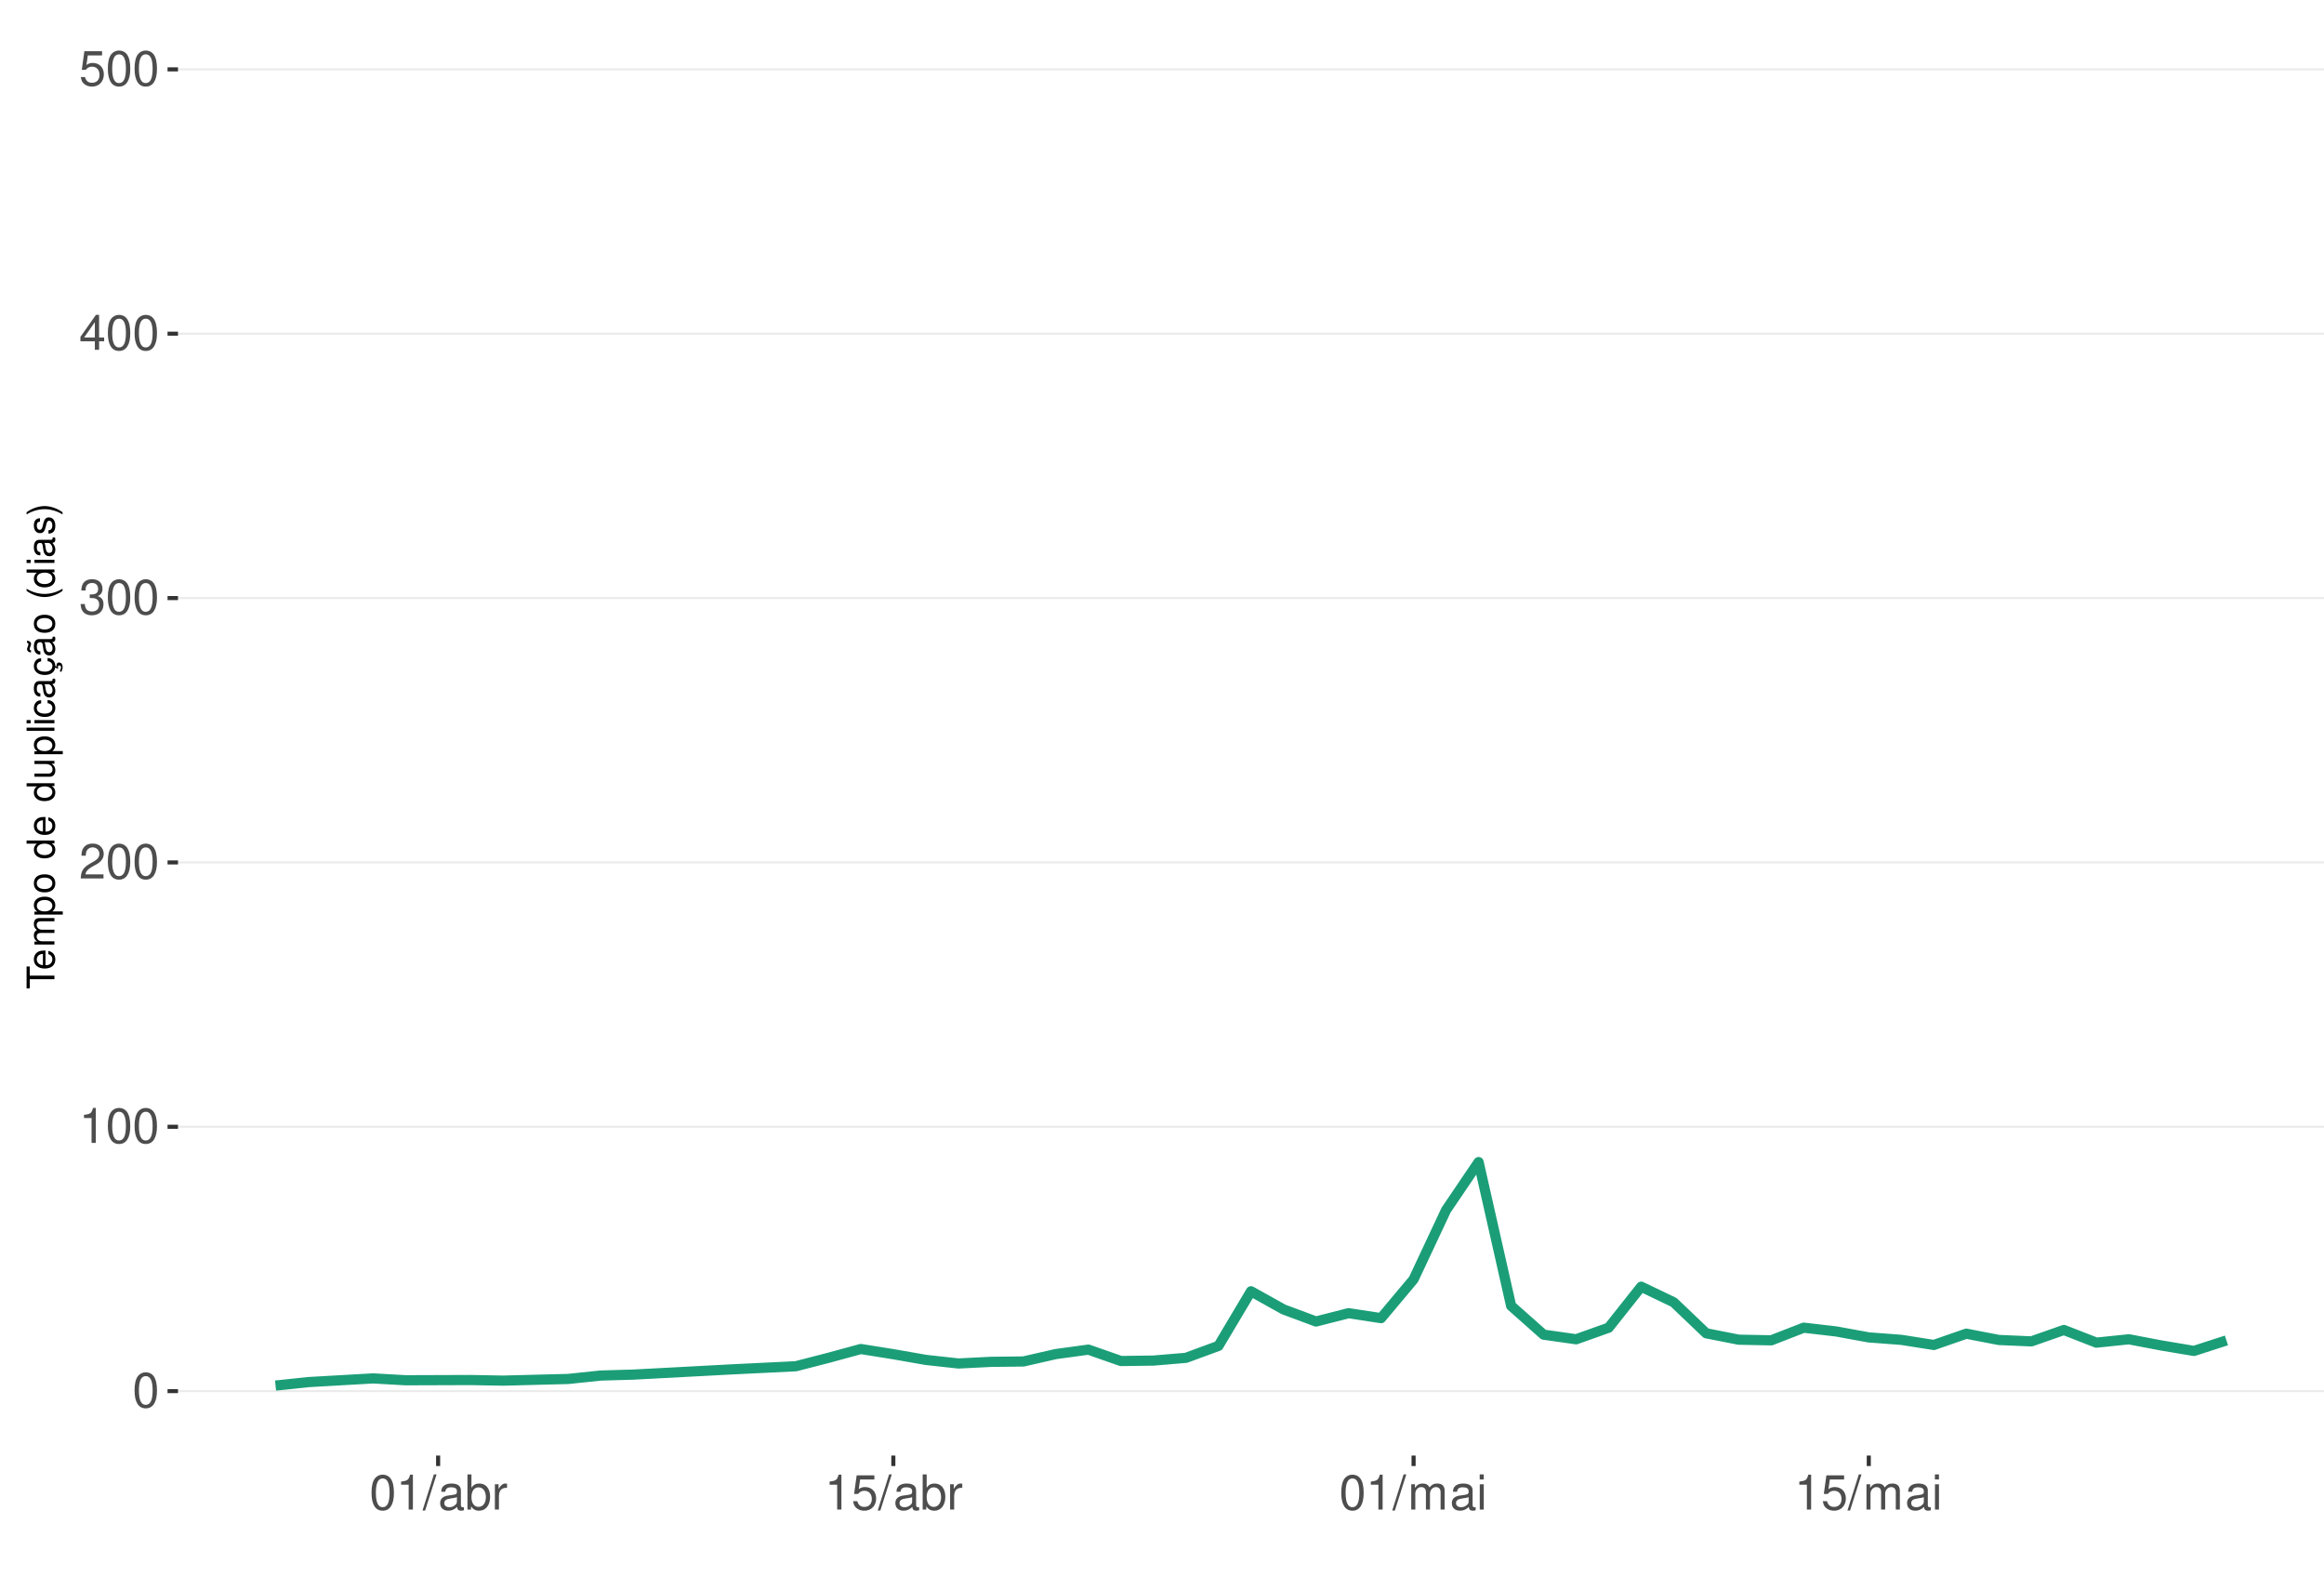
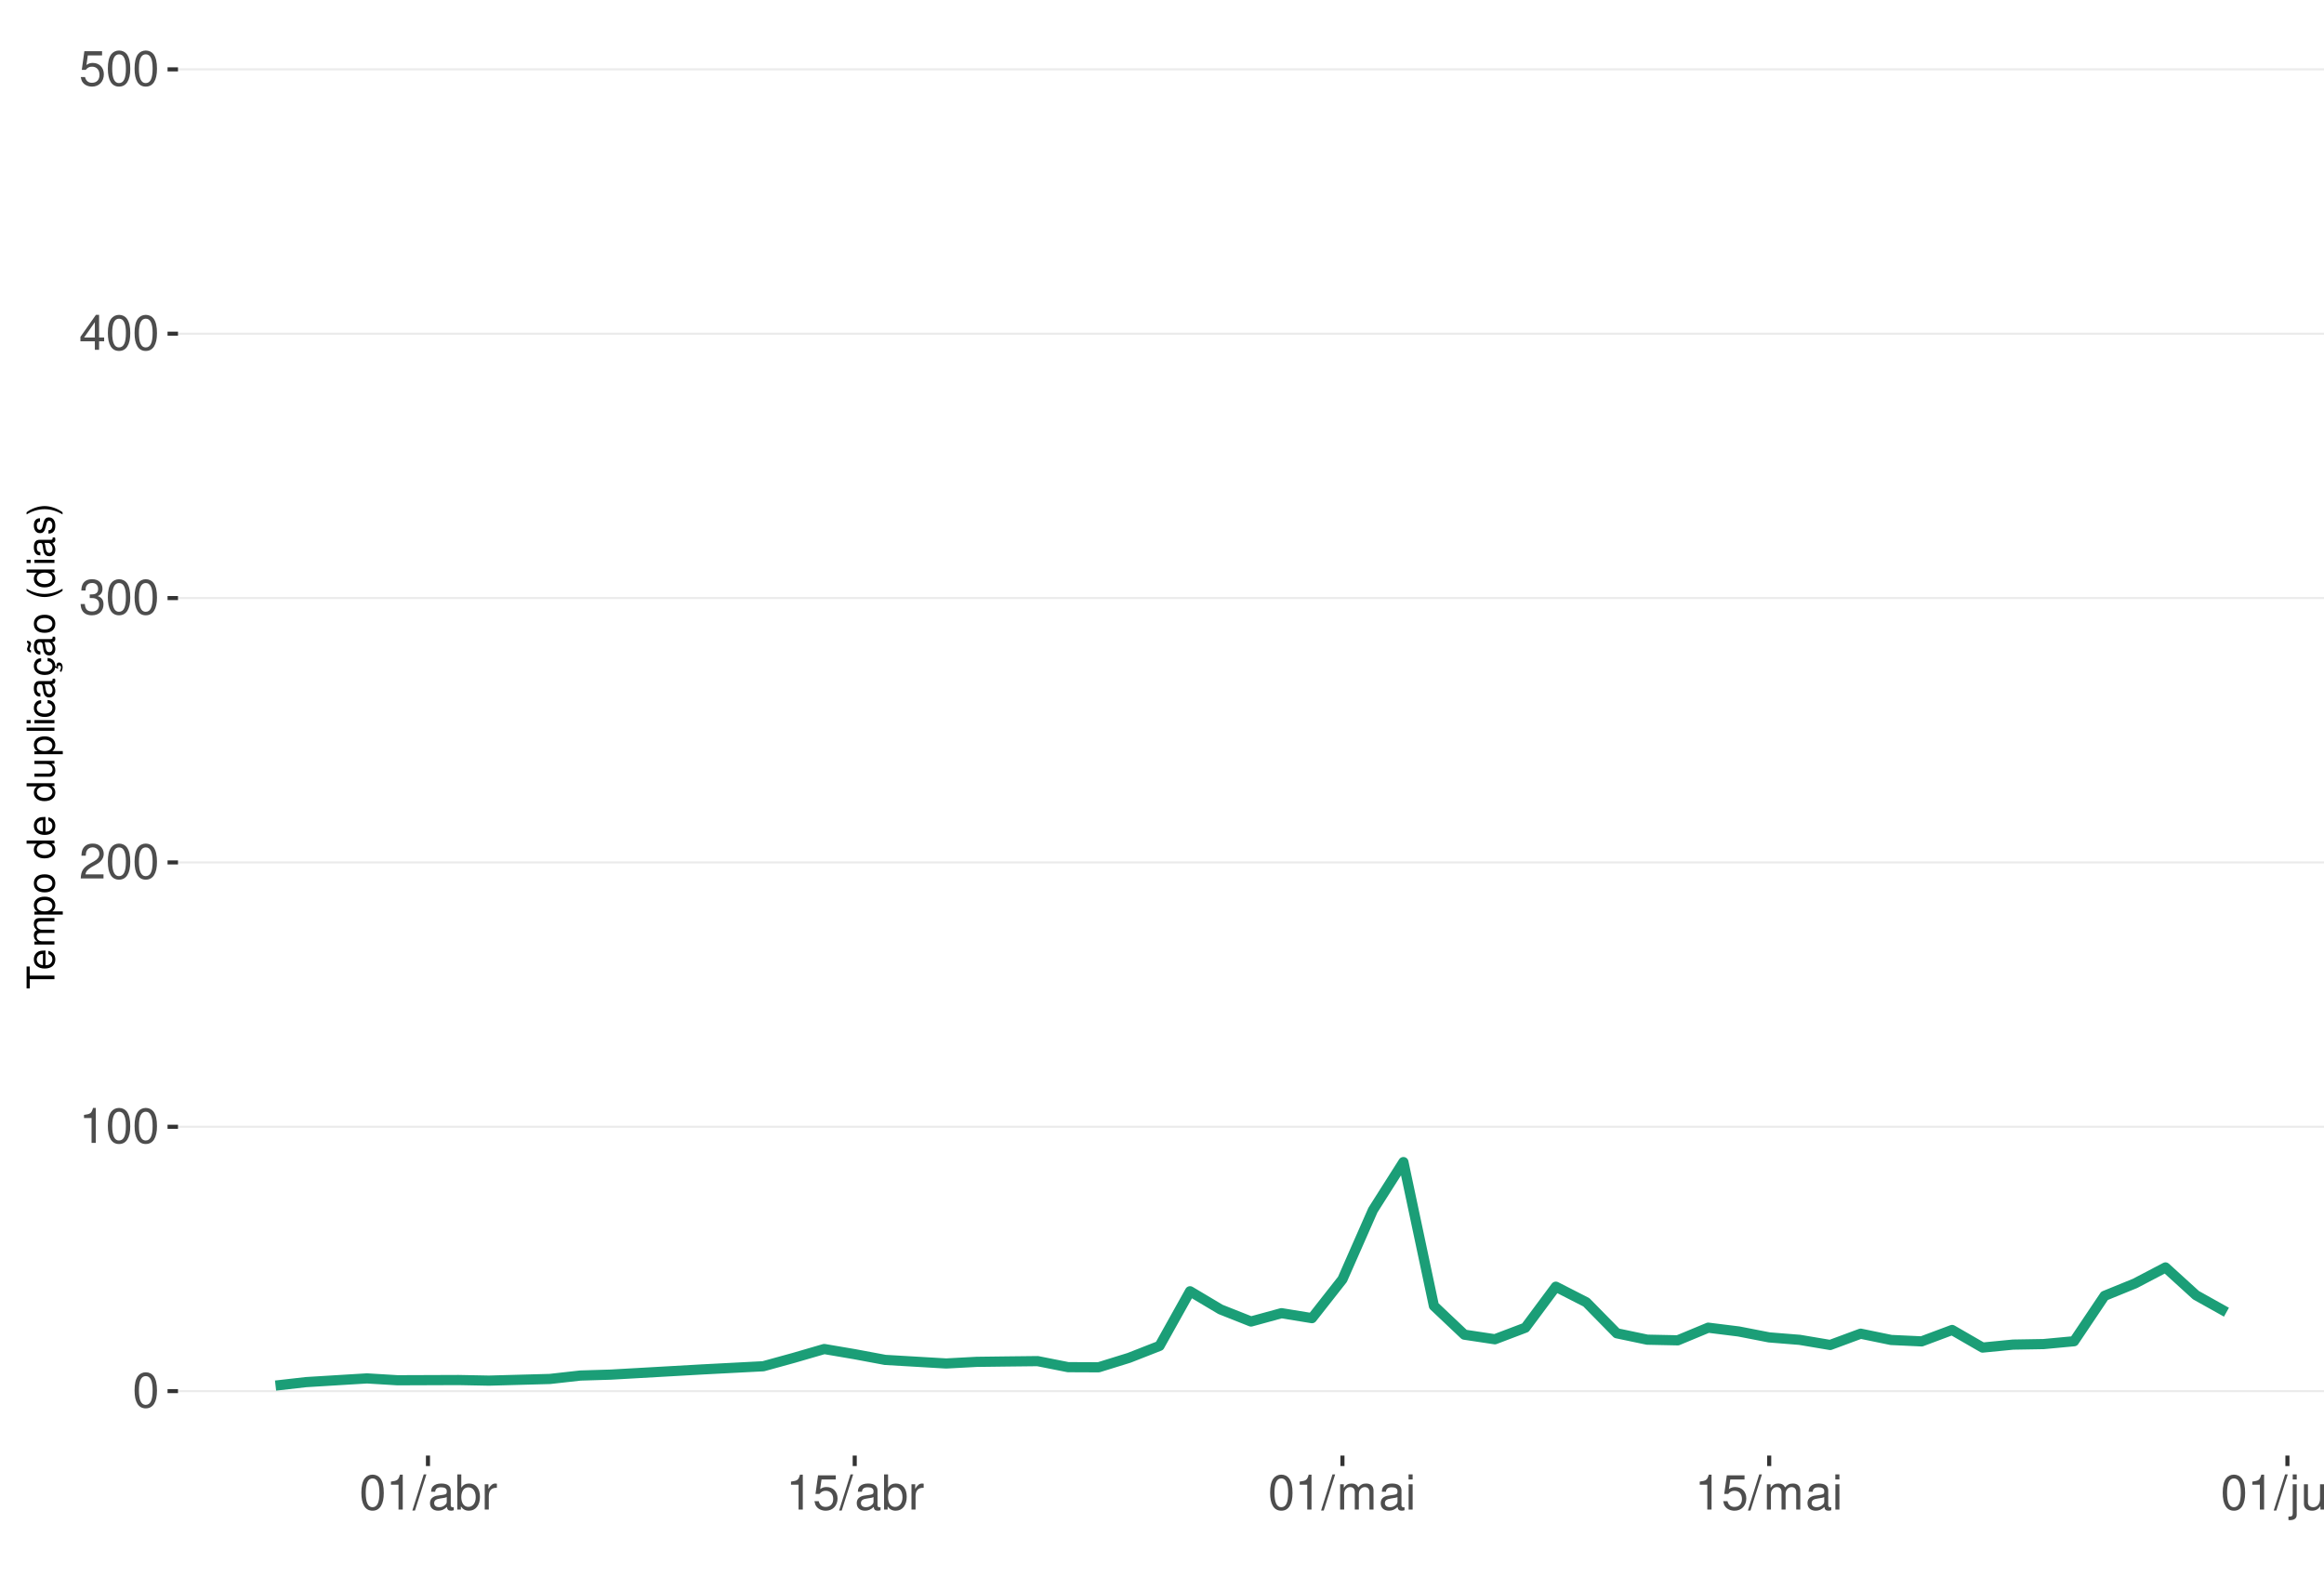
<svg xmlns="http://www.w3.org/2000/svg" xmlns:xlink="http://www.w3.org/1999/xlink" width="609pt" height="413pt" viewBox="0 0 609 413" version="1.1">
  <defs>
    <g>
      <symbol overflow="visible" id="glyph0-0">
        <path style="stroke:none;" d="" />
      </symbol>
      <symbol overflow="visible" id="glyph0-1">
        <path style="stroke:none;" d="M 3.484 -9.156 C 2.641 -9.156 1.891 -8.766 1.422 -8.156 C 0.828 -7.344 0.547 -6.125 0.547 -4.422 C 0.547 -1.344 1.562 0.297 3.484 0.297 C 5.375 0.297 6.422 -1.344 6.422 -4.359 C 6.422 -6.125 6.141 -7.312 5.547 -8.156 C 5.078 -8.781 4.328 -9.156 3.484 -9.156 Z M 3.484 -8.156 C 4.688 -8.156 5.281 -6.938 5.281 -4.453 C 5.281 -1.844 4.703 -0.625 3.453 -0.625 C 2.281 -0.625 1.688 -1.891 1.688 -4.422 C 1.688 -6.938 2.281 -8.156 3.484 -8.156 Z M 3.484 -8.156 " />
      </symbol>
      <symbol overflow="visible" id="glyph0-2">
        <path style="stroke:none;" d="M 3.281 -6.516 L 3.281 0 L 4.391 0 L 4.391 -9.156 L 3.656 -9.156 C 3.266 -7.75 3.016 -7.562 1.297 -7.328 L 1.297 -6.516 Z M 3.281 -6.516 " />
      </symbol>
      <symbol overflow="visible" id="glyph0-3">
        <path style="stroke:none;" d="M 6.406 -1.094 L 1.688 -1.094 C 1.797 -1.859 2.203 -2.344 3.297 -3.016 L 4.562 -3.719 C 5.828 -4.422 6.469 -5.359 6.469 -6.484 C 6.469 -7.234 6.156 -7.953 5.625 -8.438 C 5.094 -8.922 4.438 -9.156 3.594 -9.156 C 2.453 -9.156 1.609 -8.75 1.109 -7.953 C 0.797 -7.484 0.656 -6.906 0.625 -5.984 L 1.75 -5.984 C 1.781 -6.609 1.859 -6.969 2.016 -7.281 C 2.297 -7.828 2.891 -8.172 3.562 -8.172 C 4.562 -8.172 5.328 -7.438 5.328 -6.453 C 5.328 -5.719 4.906 -5.094 4.109 -4.625 L 2.953 -3.953 C 1.078 -2.875 0.531 -2.016 0.438 -0.016 L 6.406 -0.016 Z M 6.406 -1.094 " />
      </symbol>
      <symbol overflow="visible" id="glyph0-4">
        <path style="stroke:none;" d="M 2.797 -4.219 L 3.406 -4.219 C 4.625 -4.219 5.266 -3.641 5.266 -2.547 C 5.266 -1.391 4.562 -0.703 3.422 -0.703 C 2.188 -0.703 1.594 -1.312 1.516 -2.656 L 0.406 -2.656 C 0.453 -1.922 0.578 -1.438 0.797 -1.031 C 1.266 -0.156 2.141 0.297 3.359 0.297 C 5.219 0.297 6.406 -0.828 6.406 -2.562 C 6.406 -3.719 5.969 -4.359 4.891 -4.734 C 5.719 -5.078 6.141 -5.703 6.141 -6.625 C 6.141 -8.203 5.109 -9.156 3.406 -9.156 C 1.594 -9.156 0.625 -8.141 0.594 -6.203 L 1.703 -6.203 C 1.719 -6.766 1.766 -7.078 1.906 -7.359 C 2.172 -7.875 2.719 -8.172 3.422 -8.172 C 4.406 -8.172 5 -7.578 5 -6.594 C 5 -5.953 4.766 -5.562 4.281 -5.344 C 3.969 -5.219 3.562 -5.156 2.797 -5.156 Z M 2.797 -4.219 " />
      </symbol>
      <symbol overflow="visible" id="glyph0-5">
        <path style="stroke:none;" d="M 4.141 -2.219 L 4.141 0 L 5.25 0 L 5.25 -2.219 L 6.578 -2.219 L 6.578 -3.219 L 5.25 -3.219 L 5.25 -9.156 L 4.422 -9.156 L 0.359 -3.391 L 0.359 -2.219 Z M 4.141 -3.219 L 1.328 -3.219 L 4.141 -7.25 Z M 4.141 -3.219 " />
      </symbol>
      <symbol overflow="visible" id="glyph0-6">
        <path style="stroke:none;" d="M 6.031 -8.969 L 1.391 -8.969 L 0.719 -4.094 L 1.75 -4.094 C 2.266 -4.703 2.703 -4.922 3.406 -4.922 C 4.609 -4.922 5.359 -4.094 5.359 -2.766 C 5.359 -1.484 4.609 -0.703 3.391 -0.703 C 2.422 -0.703 1.828 -1.188 1.562 -2.203 L 0.438 -2.203 C 0.594 -1.469 0.719 -1.109 0.984 -0.781 C 1.5 -0.094 2.406 0.297 3.422 0.297 C 5.234 0.297 6.5 -1.031 6.5 -2.922 C 6.5 -4.703 5.312 -5.906 3.594 -5.906 C 2.969 -5.906 2.453 -5.75 1.938 -5.359 L 2.297 -7.875 L 6.031 -7.875 Z M 6.031 -8.969 " />
      </symbol>
      <symbol overflow="visible" id="glyph0-7">
        <path style="stroke:none;" d="M 2.891 -9.219 L -0.094 0.25 L 0.594 0.25 L 3.594 -9.219 Z M 2.891 -9.219 " />
      </symbol>
      <symbol overflow="visible" id="glyph0-8">
        <path style="stroke:none;" d="M 6.766 -0.625 C 6.656 -0.594 6.609 -0.594 6.547 -0.594 C 6.172 -0.594 5.969 -0.781 5.969 -1.109 L 5.969 -5.016 C 5.969 -6.188 5.109 -6.828 3.484 -6.828 C 2.5 -6.828 1.734 -6.547 1.281 -6.047 C 0.969 -5.703 0.844 -5.328 0.828 -4.672 L 1.891 -4.672 C 1.969 -5.484 2.453 -5.844 3.438 -5.844 C 4.406 -5.844 4.922 -5.5 4.922 -4.859 L 4.922 -4.578 C 4.906 -4.125 4.688 -3.969 3.828 -3.844 C 2.328 -3.656 2.094 -3.609 1.703 -3.438 C 0.922 -3.109 0.531 -2.531 0.531 -1.672 C 0.531 -0.469 1.359 0.297 2.703 0.297 C 3.547 0.297 4.219 0 4.969 -0.688 C 5.031 0 5.359 0.297 6.047 0.297 C 6.281 0.297 6.422 0.266 6.766 0.172 Z M 4.922 -2.094 C 4.922 -1.734 4.828 -1.516 4.5 -1.234 C 4.078 -0.828 3.562 -0.625 2.938 -0.625 C 2.109 -0.625 1.625 -1.031 1.625 -1.703 C 1.625 -2.391 2.094 -2.75 3.234 -2.906 C 4.359 -3.062 4.562 -3.109 4.922 -3.281 Z M 4.922 -2.094 " />
      </symbol>
      <symbol overflow="visible" id="glyph0-9">
        <path style="stroke:none;" d="M 0.688 -9.219 L 0.688 0 L 1.625 0 L 1.625 -0.844 C 2.141 -0.078 2.812 0.297 3.734 0.297 C 5.484 0.297 6.625 -1.141 6.625 -3.344 C 6.625 -5.5 5.547 -6.828 3.781 -6.828 C 2.875 -6.828 2.234 -6.484 1.734 -5.734 L 1.734 -9.219 Z M 3.578 -5.828 C 4.766 -5.828 5.516 -4.812 5.516 -3.234 C 5.516 -1.719 4.734 -0.703 3.578 -0.703 C 2.453 -0.703 1.734 -1.703 1.734 -3.266 C 1.734 -4.828 2.453 -5.828 3.578 -5.828 Z M 3.578 -5.828 " />
      </symbol>
      <symbol overflow="visible" id="glyph0-10">
        <path style="stroke:none;" d="M 0.875 -6.625 L 0.875 0 L 1.938 0 L 1.938 -3.438 C 1.953 -5.031 2.609 -5.75 4.062 -5.703 L 4.062 -6.781 C 3.891 -6.812 3.781 -6.828 3.656 -6.828 C 2.969 -6.828 2.453 -6.422 1.844 -5.422 L 1.844 -6.625 Z M 0.875 -6.625 " />
      </symbol>
      <symbol overflow="visible" id="glyph0-11">
        <path style="stroke:none;" d="M 0.891 -6.625 L 0.891 0 L 1.953 0 L 1.953 -4.156 C 1.953 -5.125 2.641 -5.891 3.5 -5.891 C 4.297 -5.891 4.734 -5.422 4.734 -4.562 L 4.734 0 L 5.797 0 L 5.797 -4.156 C 5.797 -5.125 6.5 -5.891 7.359 -5.891 C 8.125 -5.891 8.578 -5.406 8.578 -4.562 L 8.578 0 L 9.641 0 L 9.641 -4.969 C 9.641 -6.156 8.953 -6.828 7.719 -6.828 C 6.828 -6.828 6.297 -6.562 5.688 -5.812 C 5.297 -6.516 4.766 -6.828 3.891 -6.828 C 3.016 -6.828 2.422 -6.5 1.859 -5.688 L 1.859 -6.625 Z M 0.891 -6.625 " />
      </symbol>
      <symbol overflow="visible" id="glyph0-12">
        <path style="stroke:none;" d="M 1.891 -6.625 L 0.844 -6.625 L 0.844 0 L 1.891 0 Z M 1.891 -9.219 L 0.828 -9.219 L 0.828 -7.891 L 1.891 -7.891 Z M 1.891 -9.219 " />
+       </symbol>
+       <symbol overflow="visible" id="glyph0-13">
+         <path style="stroke:none;" d="M 0.891 -6.625 L 0.891 0.969 C 0.891 1.625 0.688 1.828 0.031 1.828 C -0.047 1.828 -0.094 1.828 -0.234 1.828 L -0.234 2.719 C -0.094 2.75 -0.031 2.766 0.125 2.766 C 1.312 2.766 1.938 2.297 1.938 1.375 L 1.938 -6.625 Z M 1.938 -9.219 L 0.891 -9.219 L 0.891 -7.891 L 1.938 -7.891 Z M 1.938 -9.219 " />
+       </symbol>
+       <symbol overflow="visible" id="glyph0-14">
+         <path style="stroke:none;" d="M 6.094 0 L 6.094 -6.625 L 5.047 -6.625 L 5.047 -2.875 C 5.047 -1.516 4.344 -0.625 3.234 -0.625 C 2.406 -0.625 1.875 -1.141 1.875 -1.938 L 1.875 -6.625 L 0.828 -6.625 L 0.828 -1.516 C 0.828 -0.422 1.641 0.297 2.938 0.297 C 3.906 0.297 4.531 -0.047 5.156 -0.922 L 5.156 0 Z M 6.094 0 " />
+       </symbol>
+       <symbol overflow="visible" id="glyph0-15">
+         <path style="stroke:none;" d="M 0.891 -6.625 L 0.891 0 L 1.953 0 L 1.953 -3.656 C 1.953 -5.016 2.656 -5.891 3.75 -5.891 C 4.578 -5.891 5.109 -5.391 5.109 -4.594 L 5.109 0 L 6.156 0 L 6.156 -5.016 C 6.156 -6.109 5.344 -6.828 4.062 -6.828 C 3.078 -6.828 2.438 -6.438 1.859 -5.516 L 1.859 -6.625 Z M 0.891 -6.625 " />
      </symbol>
      <symbol overflow="visible" id="glyph1-0">
        <path style="stroke:none;" d="" />
      </symbol>
      <symbol overflow="visible" id="glyph1-1">
        <path style="stroke:none;" d="M -6.469 -3.547 L -6.469 -5.938 L -7.297 -5.938 L -7.297 -0.203 L -6.469 -0.203 L -6.469 -2.609 L 0 -2.609 L 0 -3.547 Z M -6.469 -3.547 " />
      </symbol>
      <symbol overflow="visible" id="glyph1-2">
        <path style="stroke:none;" d="M -2.344 -5.125 C -3.141 -5.125 -3.625 -5.062 -4.016 -4.922 C -4.875 -4.578 -5.391 -3.781 -5.391 -2.797 C -5.391 -1.344 -4.281 -0.406 -2.547 -0.406 C -0.812 -0.406 0.234 -1.297 0.234 -2.781 C 0.234 -3.984 -0.453 -4.812 -1.594 -5.016 L -1.594 -4.188 C -0.906 -3.953 -0.547 -3.484 -0.547 -2.812 C -0.547 -2.281 -0.781 -1.828 -1.219 -1.547 C -1.516 -1.344 -1.812 -1.281 -2.344 -1.266 Z M -3.016 -1.297 C -3.984 -1.359 -4.625 -1.953 -4.625 -2.797 C -4.625 -3.641 -3.953 -4.234 -3.016 -4.234 Z M -3.016 -1.297 " />
      </symbol>
      <symbol overflow="visible" id="glyph1-3">
        <path style="stroke:none;" d="M -5.234 -0.703 L 0 -0.703 L 0 -1.547 L -3.297 -1.547 C -4.047 -1.547 -4.656 -2.094 -4.656 -2.766 C -4.656 -3.391 -4.281 -3.734 -3.609 -3.734 L 0 -3.734 L 0 -4.578 L -3.297 -4.578 C -4.047 -4.578 -4.656 -5.125 -4.656 -5.812 C -4.656 -6.422 -4.266 -6.781 -3.609 -6.781 L 0 -6.781 L 0 -7.625 L -3.938 -7.625 C -4.875 -7.625 -5.391 -7.078 -5.391 -6.094 C -5.391 -5.406 -5.188 -4.984 -4.594 -4.484 C -5.156 -4.188 -5.391 -3.766 -5.391 -3.078 C -5.391 -2.375 -5.125 -1.906 -4.5 -1.469 L -5.234 -1.469 Z M -5.234 -0.703 " />
      </symbol>
      <symbol overflow="visible" id="glyph1-4">
        <path style="stroke:none;" d="M 2.188 -0.547 L 2.188 -1.375 L -0.547 -1.375 C -0.016 -1.812 0.234 -2.312 0.234 -2.984 C 0.234 -4.344 -0.859 -5.234 -2.531 -5.234 C -4.297 -5.234 -5.391 -4.375 -5.391 -2.984 C -5.391 -2.266 -5.062 -1.703 -4.453 -1.312 L -5.234 -1.312 L -5.234 -0.547 Z M -4.609 -2.844 C -4.609 -3.766 -3.797 -4.359 -2.547 -4.359 C -1.359 -4.359 -0.547 -3.75 -0.547 -2.844 C -0.547 -1.953 -1.344 -1.375 -2.578 -1.375 C -3.812 -1.375 -4.609 -1.953 -4.609 -2.844 Z M -4.609 -2.844 " />
      </symbol>
      <symbol overflow="visible" id="glyph1-5">
        <path style="stroke:none;" d="M -5.391 -2.719 C -5.391 -1.234 -4.344 -0.359 -2.578 -0.359 C -0.812 -0.359 0.234 -1.234 0.234 -2.734 C 0.234 -4.203 -0.812 -5.094 -2.547 -5.094 C -4.359 -5.094 -5.391 -4.234 -5.391 -2.719 Z M -4.625 -2.734 C -4.625 -3.672 -3.844 -4.234 -2.547 -4.234 C -1.312 -4.234 -0.547 -3.656 -0.547 -2.734 C -0.547 -1.797 -1.312 -1.234 -2.578 -1.234 C -3.844 -1.234 -4.625 -1.797 -4.625 -2.734 Z M -4.625 -2.734 " />
      </symbol>
      <symbol overflow="visible" id="glyph1-6">
        <path style="stroke:none;" d="" />
      </symbol>
      <symbol overflow="visible" id="glyph1-7">
        <path style="stroke:none;" d="M -7.297 -4.953 L -7.297 -4.125 L -4.578 -4.125 C -5.109 -3.766 -5.391 -3.203 -5.391 -2.516 C -5.391 -1.156 -4.297 -0.266 -2.625 -0.266 C -0.859 -0.266 0.234 -1.125 0.234 -2.547 C 0.234 -3.266 -0.047 -3.766 -0.688 -4.203 L 0 -4.203 L 0 -4.953 Z M -4.609 -2.656 C -4.609 -3.547 -3.812 -4.125 -2.562 -4.125 C -1.344 -4.125 -0.547 -3.547 -0.547 -2.656 C -0.547 -1.734 -1.359 -1.125 -2.578 -1.125 C -3.797 -1.125 -4.609 -1.734 -4.609 -2.656 Z M -4.609 -2.656 " />
      </symbol>
      <symbol overflow="visible" id="glyph1-8">
        <path style="stroke:none;" d="M 0 -4.812 L -5.234 -4.812 L -5.234 -3.984 L -2.266 -3.984 C -1.203 -3.984 -0.5 -3.438 -0.5 -2.562 C -0.5 -1.906 -0.906 -1.484 -1.531 -1.484 L -5.234 -1.484 L -5.234 -0.656 L -1.203 -0.656 C -0.328 -0.656 0.234 -1.297 0.234 -2.312 C 0.234 -3.094 -0.047 -3.578 -0.734 -4.062 L 0 -4.062 Z M 0 -4.812 " />
      </symbol>
      <symbol overflow="visible" id="glyph1-9">
        <path style="stroke:none;" d="M -7.297 -1.516 L -7.297 -0.688 L 0 -0.688 L 0 -1.516 Z M -7.297 -1.516 " />
      </symbol>
      <symbol overflow="visible" id="glyph1-10">
        <path style="stroke:none;" d="M -5.234 -1.5 L -5.234 -0.672 L 0 -0.672 L 0 -1.5 Z M -7.297 -1.5 L -7.297 -0.656 L -6.234 -0.656 L -6.234 -1.5 Z M -7.297 -1.5 " />
      </symbol>
      <symbol overflow="visible" id="glyph1-11">
        <path style="stroke:none;" d="M -3.484 -4.703 C -3.984 -4.672 -4.312 -4.562 -4.609 -4.359 C -5.094 -4 -5.391 -3.375 -5.391 -2.641 C -5.391 -1.219 -4.266 -0.312 -2.531 -0.312 C -0.844 -0.312 0.234 -1.203 0.234 -2.625 C 0.234 -3.875 -0.516 -4.672 -1.797 -4.766 L -1.797 -3.938 C -0.953 -3.797 -0.547 -3.359 -0.547 -2.656 C -0.547 -1.734 -1.297 -1.188 -2.531 -1.188 C -3.844 -1.188 -4.625 -1.719 -4.625 -2.625 C -4.625 -3.328 -4.203 -3.766 -3.484 -3.875 Z M -3.484 -4.703 " />
      </symbol>
      <symbol overflow="visible" id="glyph1-12">
        <path style="stroke:none;" d="M -0.484 -5.344 C -0.469 -5.266 -0.469 -5.219 -0.469 -5.172 C -0.469 -4.875 -0.625 -4.719 -0.875 -4.719 L -3.953 -4.719 C -4.891 -4.719 -5.391 -4.047 -5.391 -2.75 C -5.391 -1.984 -5.172 -1.375 -4.781 -1.016 C -4.516 -0.766 -4.203 -0.672 -3.688 -0.656 L -3.688 -1.484 C -4.328 -1.562 -4.625 -1.938 -4.625 -2.719 C -4.625 -3.484 -4.344 -3.891 -3.844 -3.891 L -3.625 -3.891 C -3.266 -3.875 -3.125 -3.703 -3.047 -3.016 C -2.891 -1.844 -2.844 -1.656 -2.719 -1.344 C -2.453 -0.734 -2 -0.422 -1.312 -0.422 C -0.375 -0.422 0.234 -1.078 0.234 -2.141 C 0.234 -2.797 0 -3.328 -0.547 -3.922 C 0 -3.984 0.234 -4.234 0.234 -4.781 C 0.234 -4.953 0.203 -5.062 0.141 -5.344 Z M -1.656 -3.891 C -1.375 -3.891 -1.203 -3.812 -0.969 -3.562 C -0.656 -3.219 -0.5 -2.812 -0.5 -2.312 C -0.5 -1.672 -0.812 -1.297 -1.344 -1.297 C -1.891 -1.297 -2.172 -1.656 -2.297 -2.547 C -2.422 -3.438 -2.453 -3.609 -2.594 -3.891 Z M -1.656 -3.891 " />
      </symbol>
      <symbol overflow="visible" id="glyph1-13">
        <path style="stroke:none;" d="M 0.234 -2.641 C 0.234 -3.875 -0.547 -4.703 -1.797 -4.766 L -1.797 -3.938 C -0.953 -3.797 -0.531 -3.359 -0.531 -2.656 C -0.531 -1.734 -1.281 -1.188 -2.516 -1.188 C -3.844 -1.188 -4.625 -1.719 -4.625 -2.625 C -4.625 -3.328 -4.203 -3.766 -3.484 -3.875 L -3.484 -4.703 C -3.984 -4.672 -4.312 -4.562 -4.609 -4.359 C -5.094 -4 -5.391 -3.375 -5.391 -2.641 C -5.391 -1.219 -4.266 -0.312 -2.531 -0.312 C -1.469 -0.312 -0.625 -0.672 -0.156 -1.312 C 0.047 -1.594 0.125 -1.812 0.203 -2.25 L 0.922 -1.938 L 0.984 -2.062 C 0.938 -2.188 0.906 -2.25 0.906 -2.375 C 0.906 -2.656 1.047 -2.828 1.281 -2.828 C 1.547 -2.828 1.734 -2.594 1.734 -2.297 C 1.734 -2.031 1.672 -1.844 1.438 -1.406 L 1.406 -1.312 L 1.812 -1.094 C 2.078 -1.75 2.141 -1.953 2.141 -2.344 C 2.141 -3.109 1.781 -3.578 1.203 -3.578 C 0.781 -3.578 0.547 -3.297 0.547 -2.797 C 0.547 -2.703 0.547 -2.641 0.562 -2.516 Z M 0.234 -2.641 " />
      </symbol>
      <symbol overflow="visible" id="glyph1-14">
        <path style="stroke:none;" d="M -0.484 -5.344 C -0.469 -5.266 -0.469 -5.219 -0.469 -5.172 C -0.469 -4.875 -0.625 -4.719 -0.875 -4.719 L -3.953 -4.719 C -4.891 -4.719 -5.391 -4.047 -5.391 -2.75 C -5.391 -1.984 -5.172 -1.375 -4.781 -1.016 C -4.516 -0.766 -4.203 -0.672 -3.688 -0.656 L -3.688 -1.484 C -4.328 -1.562 -4.625 -1.938 -4.625 -2.719 C -4.625 -3.484 -4.344 -3.891 -3.844 -3.891 L -3.625 -3.891 C -3.266 -3.875 -3.125 -3.703 -3.047 -3.016 C -2.891 -1.844 -2.844 -1.656 -2.719 -1.344 C -2.453 -0.734 -2 -0.422 -1.312 -0.422 C -0.375 -0.422 0.234 -1.078 0.234 -2.141 C 0.234 -2.797 0 -3.328 -0.547 -3.922 C 0 -3.984 0.234 -4.234 0.234 -4.781 C 0.234 -4.953 0.203 -5.062 0.141 -5.344 Z M -1.656 -3.891 C -1.375 -3.891 -1.203 -3.812 -0.969 -3.562 C -0.656 -3.219 -0.5 -2.812 -0.5 -2.312 C -0.5 -1.672 -0.812 -1.297 -1.344 -1.297 C -1.891 -1.297 -2.172 -1.656 -2.297 -2.547 C -2.422 -3.438 -2.453 -3.609 -2.594 -3.891 Z M -7.172 -3.75 C -6.922 -3.672 -6.812 -3.547 -6.812 -3.375 C -6.812 -3.25 -6.875 -2.984 -6.984 -2.734 C -7.156 -2.312 -7.172 -2.25 -7.172 -2.047 C -7.172 -1.594 -6.797 -1.297 -6.141 -1.188 L -6.141 -1.766 C -6.375 -1.812 -6.5 -1.938 -6.5 -2.094 C -6.5 -2.203 -6.469 -2.344 -6.375 -2.578 C -6.156 -3.156 -6.125 -3.234 -6.125 -3.438 C -6.125 -3.922 -6.484 -4.219 -7.172 -4.312 Z M -7.172 -3.75 " />
      </symbol>
      <symbol overflow="visible" id="glyph1-15">
        <path style="stroke:none;" d="M -7.297 -2.359 C -5.984 -1.359 -4.156 -0.734 -2.594 -0.734 C -1.016 -0.734 0.812 -1.359 2.125 -2.359 L 2.125 -2.906 C 0.688 -2.031 -0.984 -1.547 -2.594 -1.547 C -4.188 -1.547 -5.875 -2.031 -7.297 -2.906 Z M -7.297 -2.359 " />
      </symbol>
      <symbol overflow="visible" id="glyph1-16">
        <path style="stroke:none;" d="M -3.781 -4.375 C -4.812 -4.375 -5.391 -3.688 -5.391 -2.484 C -5.391 -1.266 -4.766 -0.469 -3.797 -0.469 C -2.969 -0.469 -2.578 -0.891 -2.281 -2.125 L -2.094 -2.906 C -1.953 -3.484 -1.734 -3.719 -1.375 -3.719 C -0.875 -3.719 -0.547 -3.234 -0.547 -2.5 C -0.547 -2.047 -0.672 -1.672 -0.891 -1.453 C -1.047 -1.328 -1.188 -1.266 -1.562 -1.219 L -1.562 -0.344 C -0.344 -0.375 0.234 -1.062 0.234 -2.438 C 0.234 -3.75 -0.422 -4.594 -1.438 -4.594 C -2.203 -4.594 -2.641 -4.156 -2.891 -3.109 L -3.078 -2.312 C -3.234 -1.625 -3.453 -1.344 -3.828 -1.344 C -4.312 -1.344 -4.625 -1.766 -4.625 -2.453 C -4.625 -3.125 -4.328 -3.484 -3.781 -3.5 Z M -3.781 -4.375 " />
      </symbol>
      <symbol overflow="visible" id="glyph1-17">
        <path style="stroke:none;" d="M 2.125 -0.938 C 0.812 -1.938 -1.016 -2.562 -2.578 -2.562 C -4.156 -2.562 -5.984 -1.938 -7.297 -0.938 L -7.297 -0.375 C -5.859 -1.266 -4.188 -1.75 -2.578 -1.75 C -0.984 -1.75 0.703 -1.266 2.125 -0.375 Z M 2.125 -0.938 " />
      </symbol>
    </g>
    <clipPath id="clip1">
      <path d="M 46.645 9.961 L 609 9.961 L 609 381.328 L 46.645 381.328 Z M 46.645 9.961 " />
    </clipPath>
    <clipPath id="clip2">
      <path d="M 46.645 364 L 609 364 L 609 365 L 46.645 365 Z M 46.645 364 " />
    </clipPath>
    <clipPath id="clip3">
      <path d="M 46.645 294 L 609 294 L 609 296 L 46.645 296 Z M 46.645 294 " />
    </clipPath>
    <clipPath id="clip4">
      <path d="M 46.645 225 L 609 225 L 609 227 L 46.645 227 Z M 46.645 225 " />
    </clipPath>
    <clipPath id="clip5">
      <path d="M 46.645 156 L 609 156 L 609 157 L 46.645 157 Z M 46.645 156 " />
    </clipPath>
    <clipPath id="clip6">
      <path d="M 46.645 87 L 609 87 L 609 88 L 46.645 88 Z M 46.645 87 " />
    </clipPath>
    <clipPath id="clip7">
      <path d="M 46.645 17 L 609 17 L 609 19 L 46.645 19 Z M 46.645 17 " />
    </clipPath>
  </defs>
  <g id="surface349">
    <rect x="0" y="0" width="609" height="413" style="fill:rgb(100%,100%,100%);fill-opacity:1;stroke:none;" />
    <rect x="0" y="0" width="609" height="413" style="fill:rgb(100%,100%,100%);fill-opacity:1;stroke:none;" />
    <path style="fill:none;stroke-width:1.067;stroke-linecap:round;stroke-linejoin:round;stroke:rgb(100%,100%,100%);stroke-opacity:1;stroke-miterlimit:10;" d="M 0 413 L 609 413 L 609 0 L 0 0 Z M 0 413 " />
    <g clip-path="url(#clip1)" clip-rule="nonzero">
      <path style=" stroke:none;fill-rule:nonzero;fill:rgb(100%,100%,100%);fill-opacity:1;" d="M 46.645 381.328 L 609 381.328 L 609 9.961 L 46.645 9.961 Z M 46.645 381.328 " />
    </g>
    <g clip-path="url(#clip2)" clip-rule="nonzero">
      <path style="fill:none;stroke-width:0.533;stroke-linecap:butt;stroke-linejoin:round;stroke:rgb(92.157%,92.157%,92.157%);stroke-opacity:1;stroke-miterlimit:10;" d="M 46.645 364.449 L 609 364.449 " />
    </g>
    <g clip-path="url(#clip3)" clip-rule="nonzero">
      <path style="fill:none;stroke-width:0.533;stroke-linecap:butt;stroke-linejoin:round;stroke:rgb(92.157%,92.157%,92.157%);stroke-opacity:1;stroke-miterlimit:10;" d="M 46.645 295.191 L 609 295.191 " />
    </g>
    <g clip-path="url(#clip4)" clip-rule="nonzero">
      <path style="fill:none;stroke-width:0.533;stroke-linecap:butt;stroke-linejoin:round;stroke:rgb(92.157%,92.157%,92.157%);stroke-opacity:1;stroke-miterlimit:10;" d="M 46.645 225.938 L 609 225.938 " />
    </g>
    <g clip-path="url(#clip5)" clip-rule="nonzero">
      <path style="fill:none;stroke-width:0.533;stroke-linecap:butt;stroke-linejoin:round;stroke:rgb(92.157%,92.157%,92.157%);stroke-opacity:1;stroke-miterlimit:10;" d="M 46.645 156.68 L 609 156.68 " />
    </g>
    <g clip-path="url(#clip6)" clip-rule="nonzero">
      <path style="fill:none;stroke-width:0.533;stroke-linecap:butt;stroke-linejoin:round;stroke:rgb(92.157%,92.157%,92.157%);stroke-opacity:1;stroke-miterlimit:10;" d="M 46.645 87.422 L 609 87.422 " />
    </g>
    <g clip-path="url(#clip7)" clip-rule="nonzero">
      <path style="fill:none;stroke-width:0.533;stroke-linecap:butt;stroke-linejoin:round;stroke:rgb(92.157%,92.157%,92.157%);stroke-opacity:1;stroke-miterlimit:10;" d="M 46.645 18.168 L 609 18.168 " />
    </g>
-     <path style="fill:none;stroke-width:2.667;stroke-linecap:butt;stroke-linejoin:round;stroke:rgb(10.588%,61.961%,46.667%);stroke-opacity:1;stroke-miterlimit:10;" d="M 72.207 362.996 L 80.727 362.09 L 89.246 361.602 L 97.77 361.117 L 106.289 361.602 L 123.328 361.543 L 131.852 361.699 L 148.891 361.262 L 157.41 360.367 L 165.934 360.125 L 191.492 358.766 L 208.535 357.934 L 217.055 355.738 L 225.578 353.418 L 234.098 354.777 L 242.617 356.27 L 251.137 357.207 L 259.66 356.781 L 268.18 356.68 L 276.699 354.738 L 285.219 353.578 L 293.742 356.562 L 302.262 356.445 L 310.781 355.73 L 319.301 352.598 L 327.824 338.289 L 336.344 343.043 L 344.863 346.211 L 353.383 344.031 L 361.906 345.332 L 370.426 335.168 L 378.945 317.023 L 387.465 304.445 L 395.988 342.109 L 404.508 349.66 L 413.027 350.863 L 421.547 347.832 L 430.07 337.09 L 438.59 341.172 L 447.109 349.297 L 455.629 350.973 L 464.152 351.141 L 472.672 347.828 L 481.191 348.82 L 489.711 350.375 L 498.234 351.016 L 506.754 352.359 L 515.273 349.402 L 523.793 351.047 L 532.316 351.418 L 540.836 348.43 L 549.355 351.75 L 557.875 350.867 L 566.398 352.492 L 574.918 353.918 L 583.438 351.168 " />
+     <path style="fill:none;stroke-width:2.667;stroke-linecap:butt;stroke-linejoin:round;stroke:rgb(10.588%,61.961%,46.667%);stroke-opacity:1;stroke-miterlimit:10;" d="M 72.207 362.996 L 80.195 362.09 L 88.184 361.602 L 96.172 361.117 L 104.16 361.602 L 120.133 361.543 L 128.121 361.699 L 144.098 361.262 L 152.086 360.367 L 160.074 360.125 L 184.039 358.766 L 200.016 357.934 L 208.004 355.738 L 215.992 353.418 L 223.98 354.777 L 231.965 356.27 L 247.941 357.207 L 255.93 356.781 L 263.918 356.68 L 271.906 356.59 L 279.895 358.172 L 287.883 358.207 L 295.871 355.73 L 303.859 352.598 L 311.848 338.289 L 319.836 343.043 L 327.824 346.211 L 335.809 344.031 L 343.797 345.332 L 351.785 335.168 L 359.773 317.023 L 367.762 304.445 L 375.75 342.109 L 383.738 349.66 L 391.727 350.863 L 399.715 347.832 L 407.703 337.09 L 415.691 341.172 L 423.68 349.297 L 431.668 350.973 L 439.656 351.141 L 447.641 347.828 L 455.629 348.82 L 463.617 350.375 L 471.605 351.016 L 479.594 352.359 L 487.582 349.402 L 495.57 351.047 L 503.559 351.418 L 511.547 348.43 L 519.535 353.039 L 527.523 352.262 L 535.512 352.125 L 543.5 351.379 L 551.488 339.488 L 559.473 336.234 L 567.461 332.047 L 575.449 339.309 L 583.438 343.773 " />
    <g style="fill:rgb(30.196%,30.196%,30.196%);fill-opacity:1;">
      <use xlink:href="#glyph0-1" x="34.715" y="368.671" />
    </g>
    <g style="fill:rgb(30.196%,30.196%,30.196%);fill-opacity:1;">
      <use xlink:href="#glyph0-2" x="20.715" y="299.413" />
      <use xlink:href="#glyph0-1" x="27.715" y="299.413" />
      <use xlink:href="#glyph0-1" x="34.715" y="299.413" />
    </g>
    <g style="fill:rgb(30.196%,30.196%,30.196%);fill-opacity:1;">
      <use xlink:href="#glyph0-3" x="20.715" y="230.159" />
      <use xlink:href="#glyph0-1" x="27.715" y="230.159" />
      <use xlink:href="#glyph0-1" x="34.715" y="230.159" />
    </g>
    <g style="fill:rgb(30.196%,30.196%,30.196%);fill-opacity:1;">
      <use xlink:href="#glyph0-4" x="20.715" y="160.901" />
      <use xlink:href="#glyph0-1" x="27.715" y="160.901" />
      <use xlink:href="#glyph0-1" x="34.715" y="160.901" />
    </g>
    <g style="fill:rgb(30.196%,30.196%,30.196%);fill-opacity:1;">
      <use xlink:href="#glyph0-5" x="20.715" y="91.644" />
      <use xlink:href="#glyph0-1" x="27.715" y="91.644" />
      <use xlink:href="#glyph0-1" x="34.715" y="91.644" />
    </g>
    <g style="fill:rgb(30.196%,30.196%,30.196%);fill-opacity:1;">
      <use xlink:href="#glyph0-6" x="20.715" y="22.39" />
      <use xlink:href="#glyph0-1" x="27.715" y="22.39" />
      <use xlink:href="#glyph0-1" x="34.715" y="22.39" />
    </g>
    <path style="fill:none;stroke-width:1.067;stroke-linecap:butt;stroke-linejoin:round;stroke:rgb(20%,20%,20%);stroke-opacity:1;stroke-miterlimit:10;" d="M 43.906 364.449 L 46.645 364.449 " />
    <path style="fill:none;stroke-width:1.067;stroke-linecap:butt;stroke-linejoin:round;stroke:rgb(20%,20%,20%);stroke-opacity:1;stroke-miterlimit:10;" d="M 43.906 295.191 L 46.645 295.191 " />
    <path style="fill:none;stroke-width:1.067;stroke-linecap:butt;stroke-linejoin:round;stroke:rgb(20%,20%,20%);stroke-opacity:1;stroke-miterlimit:10;" d="M 43.906 225.938 L 46.645 225.938 " />
    <path style="fill:none;stroke-width:1.067;stroke-linecap:butt;stroke-linejoin:round;stroke:rgb(20%,20%,20%);stroke-opacity:1;stroke-miterlimit:10;" d="M 43.906 156.68 L 46.645 156.68 " />
    <path style="fill:none;stroke-width:1.067;stroke-linecap:butt;stroke-linejoin:round;stroke:rgb(20%,20%,20%);stroke-opacity:1;stroke-miterlimit:10;" d="M 43.906 87.422 L 46.645 87.422 " />
    <path style="fill:none;stroke-width:1.067;stroke-linecap:butt;stroke-linejoin:round;stroke:rgb(20%,20%,20%);stroke-opacity:1;stroke-miterlimit:10;" d="M 43.906 18.168 L 46.645 18.168 " />
-     <path style="fill:none;stroke-width:1.067;stroke-linecap:butt;stroke-linejoin:round;stroke:rgb(20%,20%,20%);stroke-opacity:1;stroke-miterlimit:10;" d="M 114.809 384.07 L 114.809 381.328 " />
-     <path style="fill:none;stroke-width:1.067;stroke-linecap:butt;stroke-linejoin:round;stroke:rgb(20%,20%,20%);stroke-opacity:1;stroke-miterlimit:10;" d="M 234.098 384.07 L 234.098 381.328 " />
-     <path style="fill:none;stroke-width:1.067;stroke-linecap:butt;stroke-linejoin:round;stroke:rgb(20%,20%,20%);stroke-opacity:1;stroke-miterlimit:10;" d="M 370.426 384.07 L 370.426 381.328 " />
-     <path style="fill:none;stroke-width:1.067;stroke-linecap:butt;stroke-linejoin:round;stroke:rgb(20%,20%,20%);stroke-opacity:1;stroke-miterlimit:10;" d="M 489.711 384.07 L 489.711 381.328 " />
-     <g style="fill:rgb(30.196%,30.196%,30.196%);fill-opacity:1;">
-       <use xlink:href="#glyph0-1" x="96.809" y="395.483" />
-       <use xlink:href="#glyph0-2" x="103.809" y="395.483" />
-       <use xlink:href="#glyph0-7" x="110.809" y="395.483" />
-       <use xlink:href="#glyph0-8" x="114.809" y="395.483" />
-       <use xlink:href="#glyph0-9" x="121.809" y="395.483" />
-       <use xlink:href="#glyph0-10" x="128.809" y="395.483" />
-     </g>
-     <g style="fill:rgb(30.196%,30.196%,30.196%);fill-opacity:1;">
-       <use xlink:href="#glyph0-2" x="216.098" y="395.483" />
-       <use xlink:href="#glyph0-6" x="223.098" y="395.483" />
-       <use xlink:href="#glyph0-7" x="230.098" y="395.483" />
-       <use xlink:href="#glyph0-8" x="234.098" y="395.483" />
-       <use xlink:href="#glyph0-9" x="241.098" y="395.483" />
-       <use xlink:href="#glyph0-10" x="248.098" y="395.483" />
-     </g>
-     <g style="fill:rgb(30.196%,30.196%,30.196%);fill-opacity:1;">
-       <use xlink:href="#glyph0-1" x="350.926" y="395.483" />
-       <use xlink:href="#glyph0-2" x="357.926" y="395.483" />
-       <use xlink:href="#glyph0-7" x="364.926" y="395.483" />
-       <use xlink:href="#glyph0-11" x="368.926" y="395.483" />
-       <use xlink:href="#glyph0-8" x="379.926" y="395.483" />
-       <use xlink:href="#glyph0-12" x="386.926" y="395.483" />
-     </g>
-     <g style="fill:rgb(30.196%,30.196%,30.196%);fill-opacity:1;">
-       <use xlink:href="#glyph0-2" x="470.211" y="395.483" />
-       <use xlink:href="#glyph0-6" x="477.211" y="395.483" />
-       <use xlink:href="#glyph0-7" x="484.211" y="395.483" />
-       <use xlink:href="#glyph0-11" x="488.211" y="395.483" />
-       <use xlink:href="#glyph0-8" x="499.211" y="395.483" />
-       <use xlink:href="#glyph0-12" x="506.211" y="395.483" />
+     <path style="fill:none;stroke-width:1.067;stroke-linecap:butt;stroke-linejoin:round;stroke:rgb(20%,20%,20%);stroke-opacity:1;stroke-miterlimit:10;" d="M 112.148 384.07 L 112.148 381.328 " />
+     <path style="fill:none;stroke-width:1.067;stroke-linecap:butt;stroke-linejoin:round;stroke:rgb(20%,20%,20%);stroke-opacity:1;stroke-miterlimit:10;" d="M 223.98 384.07 L 223.98 381.328 " />
+     <path style="fill:none;stroke-width:1.067;stroke-linecap:butt;stroke-linejoin:round;stroke:rgb(20%,20%,20%);stroke-opacity:1;stroke-miterlimit:10;" d="M 351.785 384.07 L 351.785 381.328 " />
+     <path style="fill:none;stroke-width:1.067;stroke-linecap:butt;stroke-linejoin:round;stroke:rgb(20%,20%,20%);stroke-opacity:1;stroke-miterlimit:10;" d="M 463.617 384.07 L 463.617 381.328 " />
+     <path style="fill:none;stroke-width:1.067;stroke-linecap:butt;stroke-linejoin:round;stroke:rgb(20%,20%,20%);stroke-opacity:1;stroke-miterlimit:10;" d="M 599.414 384.07 L 599.414 381.328 " />
+     <g style="fill:rgb(30.196%,30.196%,30.196%);fill-opacity:1;">
+       <use xlink:href="#glyph0-1" x="94.148" y="395.483" />
+       <use xlink:href="#glyph0-2" x="101.148" y="395.483" />
+       <use xlink:href="#glyph0-7" x="108.148" y="395.483" />
+       <use xlink:href="#glyph0-8" x="112.148" y="395.483" />
+       <use xlink:href="#glyph0-9" x="119.148" y="395.483" />
+       <use xlink:href="#glyph0-10" x="126.148" y="395.483" />
+     </g>
+     <g style="fill:rgb(30.196%,30.196%,30.196%);fill-opacity:1;">
+       <use xlink:href="#glyph0-2" x="205.98" y="395.483" />
+       <use xlink:href="#glyph0-6" x="212.98" y="395.483" />
+       <use xlink:href="#glyph0-7" x="219.98" y="395.483" />
+       <use xlink:href="#glyph0-8" x="223.98" y="395.483" />
+       <use xlink:href="#glyph0-9" x="230.98" y="395.483" />
+       <use xlink:href="#glyph0-10" x="237.98" y="395.483" />
+     </g>
+     <g style="fill:rgb(30.196%,30.196%,30.196%);fill-opacity:1;">
+       <use xlink:href="#glyph0-1" x="332.285" y="395.483" />
+       <use xlink:href="#glyph0-2" x="339.285" y="395.483" />
+       <use xlink:href="#glyph0-7" x="346.285" y="395.483" />
+       <use xlink:href="#glyph0-11" x="350.285" y="395.483" />
+       <use xlink:href="#glyph0-8" x="361.285" y="395.483" />
+       <use xlink:href="#glyph0-12" x="368.285" y="395.483" />
+     </g>
+     <g style="fill:rgb(30.196%,30.196%,30.196%);fill-opacity:1;">
+       <use xlink:href="#glyph0-2" x="444.117" y="395.483" />
+       <use xlink:href="#glyph0-6" x="451.117" y="395.483" />
+       <use xlink:href="#glyph0-7" x="458.117" y="395.483" />
+       <use xlink:href="#glyph0-11" x="462.117" y="395.483" />
+       <use xlink:href="#glyph0-8" x="473.117" y="395.483" />
+       <use xlink:href="#glyph0-12" x="480.117" y="395.483" />
+     </g>
+     <g style="fill:rgb(30.196%,30.196%,30.196%);fill-opacity:1;">
+       <use xlink:href="#glyph0-1" x="581.914" y="395.483" />
+       <use xlink:href="#glyph0-2" x="588.914" y="395.483" />
+       <use xlink:href="#glyph0-7" x="595.914" y="395.483" />
+       <use xlink:href="#glyph0-13" x="599.914" y="395.483" />
+       <use xlink:href="#glyph0-14" x="602.914" y="395.483" />
+       <use xlink:href="#glyph0-15" x="609.914" y="395.483" />
    </g>
    <g style="fill:rgb(0%,0%,0%);fill-opacity:1;">
      <use xlink:href="#glyph1-1" x="14.263" y="259.145" />
      <use xlink:href="#glyph1-2" x="14.263" y="254.145" />
      <use xlink:href="#glyph1-3" x="14.263" y="248.145" />
      <use xlink:href="#glyph1-4" x="14.263" y="240.145" />
      <use xlink:href="#glyph1-5" x="14.263" y="234.145" />
      <use xlink:href="#glyph1-6" x="14.263" y="228.145" />
      <use xlink:href="#glyph1-7" x="14.263" y="225.145" />
      <use xlink:href="#glyph1-2" x="14.263" y="219.145" />
      <use xlink:href="#glyph1-6" x="14.263" y="213.145" />
      <use xlink:href="#glyph1-7" x="14.263" y="210.145" />
      <use xlink:href="#glyph1-8" x="14.263" y="204.145" />
      <use xlink:href="#glyph1-4" x="14.263" y="198.145" />
      <use xlink:href="#glyph1-9" x="14.263" y="192.145" />
      <use xlink:href="#glyph1-10" x="14.263" y="190.145" />
      <use xlink:href="#glyph1-11" x="14.263" y="188.145" />
      <use xlink:href="#glyph1-12" x="14.263" y="183.145" />
      <use xlink:href="#glyph1-13" x="14.263" y="177.145" />
      <use xlink:href="#glyph1-14" x="14.263" y="172.145" />
      <use xlink:href="#glyph1-5" x="14.263" y="166.145" />
      <use xlink:href="#glyph1-6" x="14.263" y="160.145" />
      <use xlink:href="#glyph1-15" x="14.263" y="157.145" />
      <use xlink:href="#glyph1-7" x="14.263" y="154.145" />
      <use xlink:href="#glyph1-10" x="14.263" y="148.145" />
      <use xlink:href="#glyph1-12" x="14.263" y="146.145" />
      <use xlink:href="#glyph1-16" x="14.263" y="140.145" />
      <use xlink:href="#glyph1-17" x="14.263" y="135.145" />
    </g>
  </g>
</svg>
